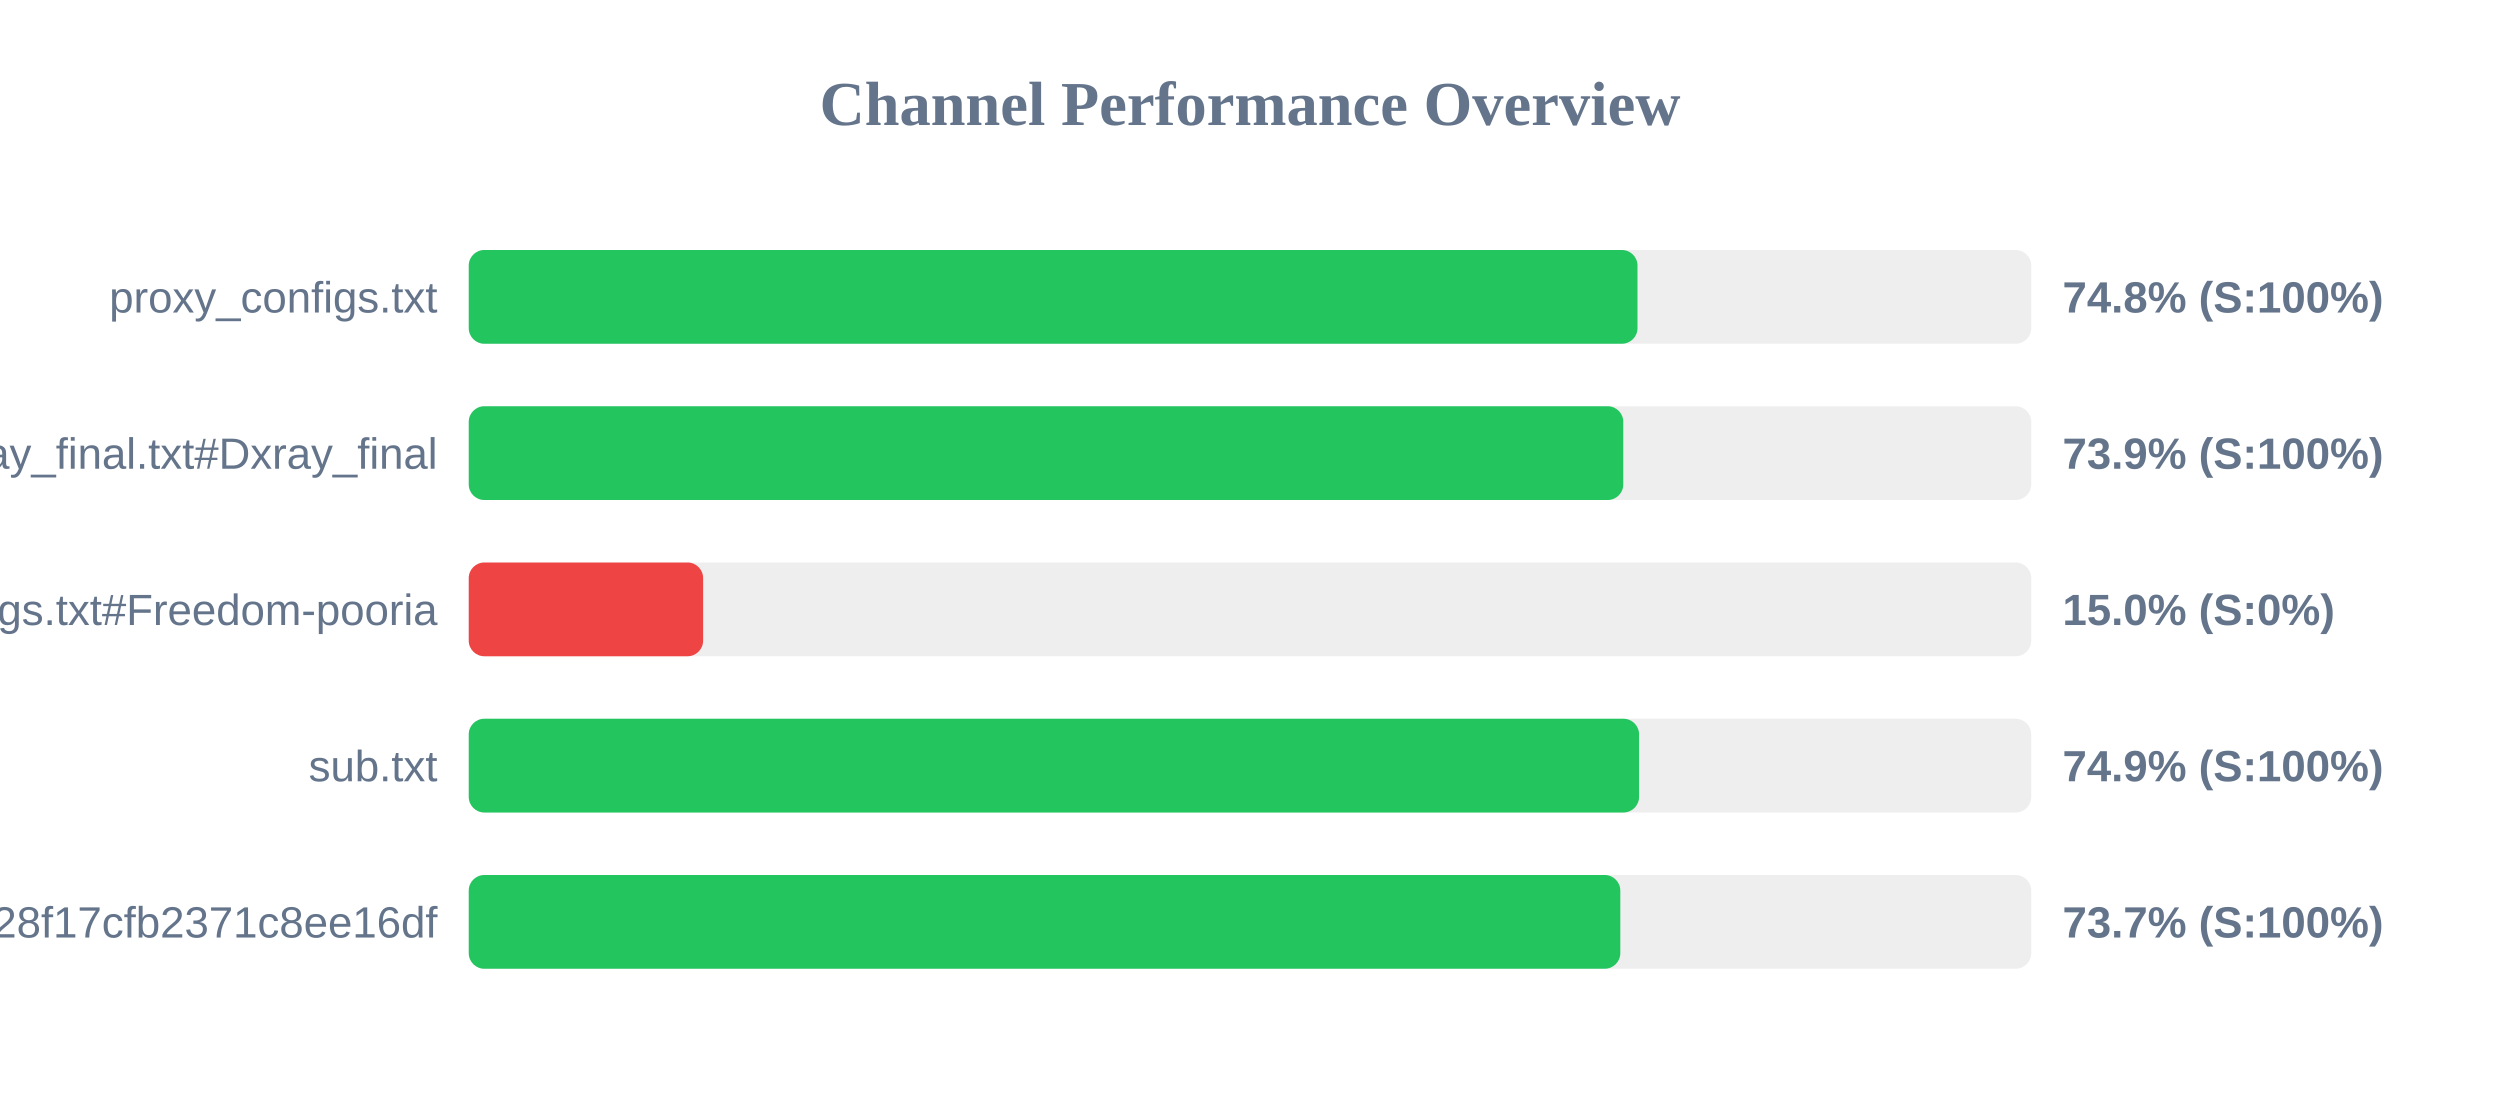
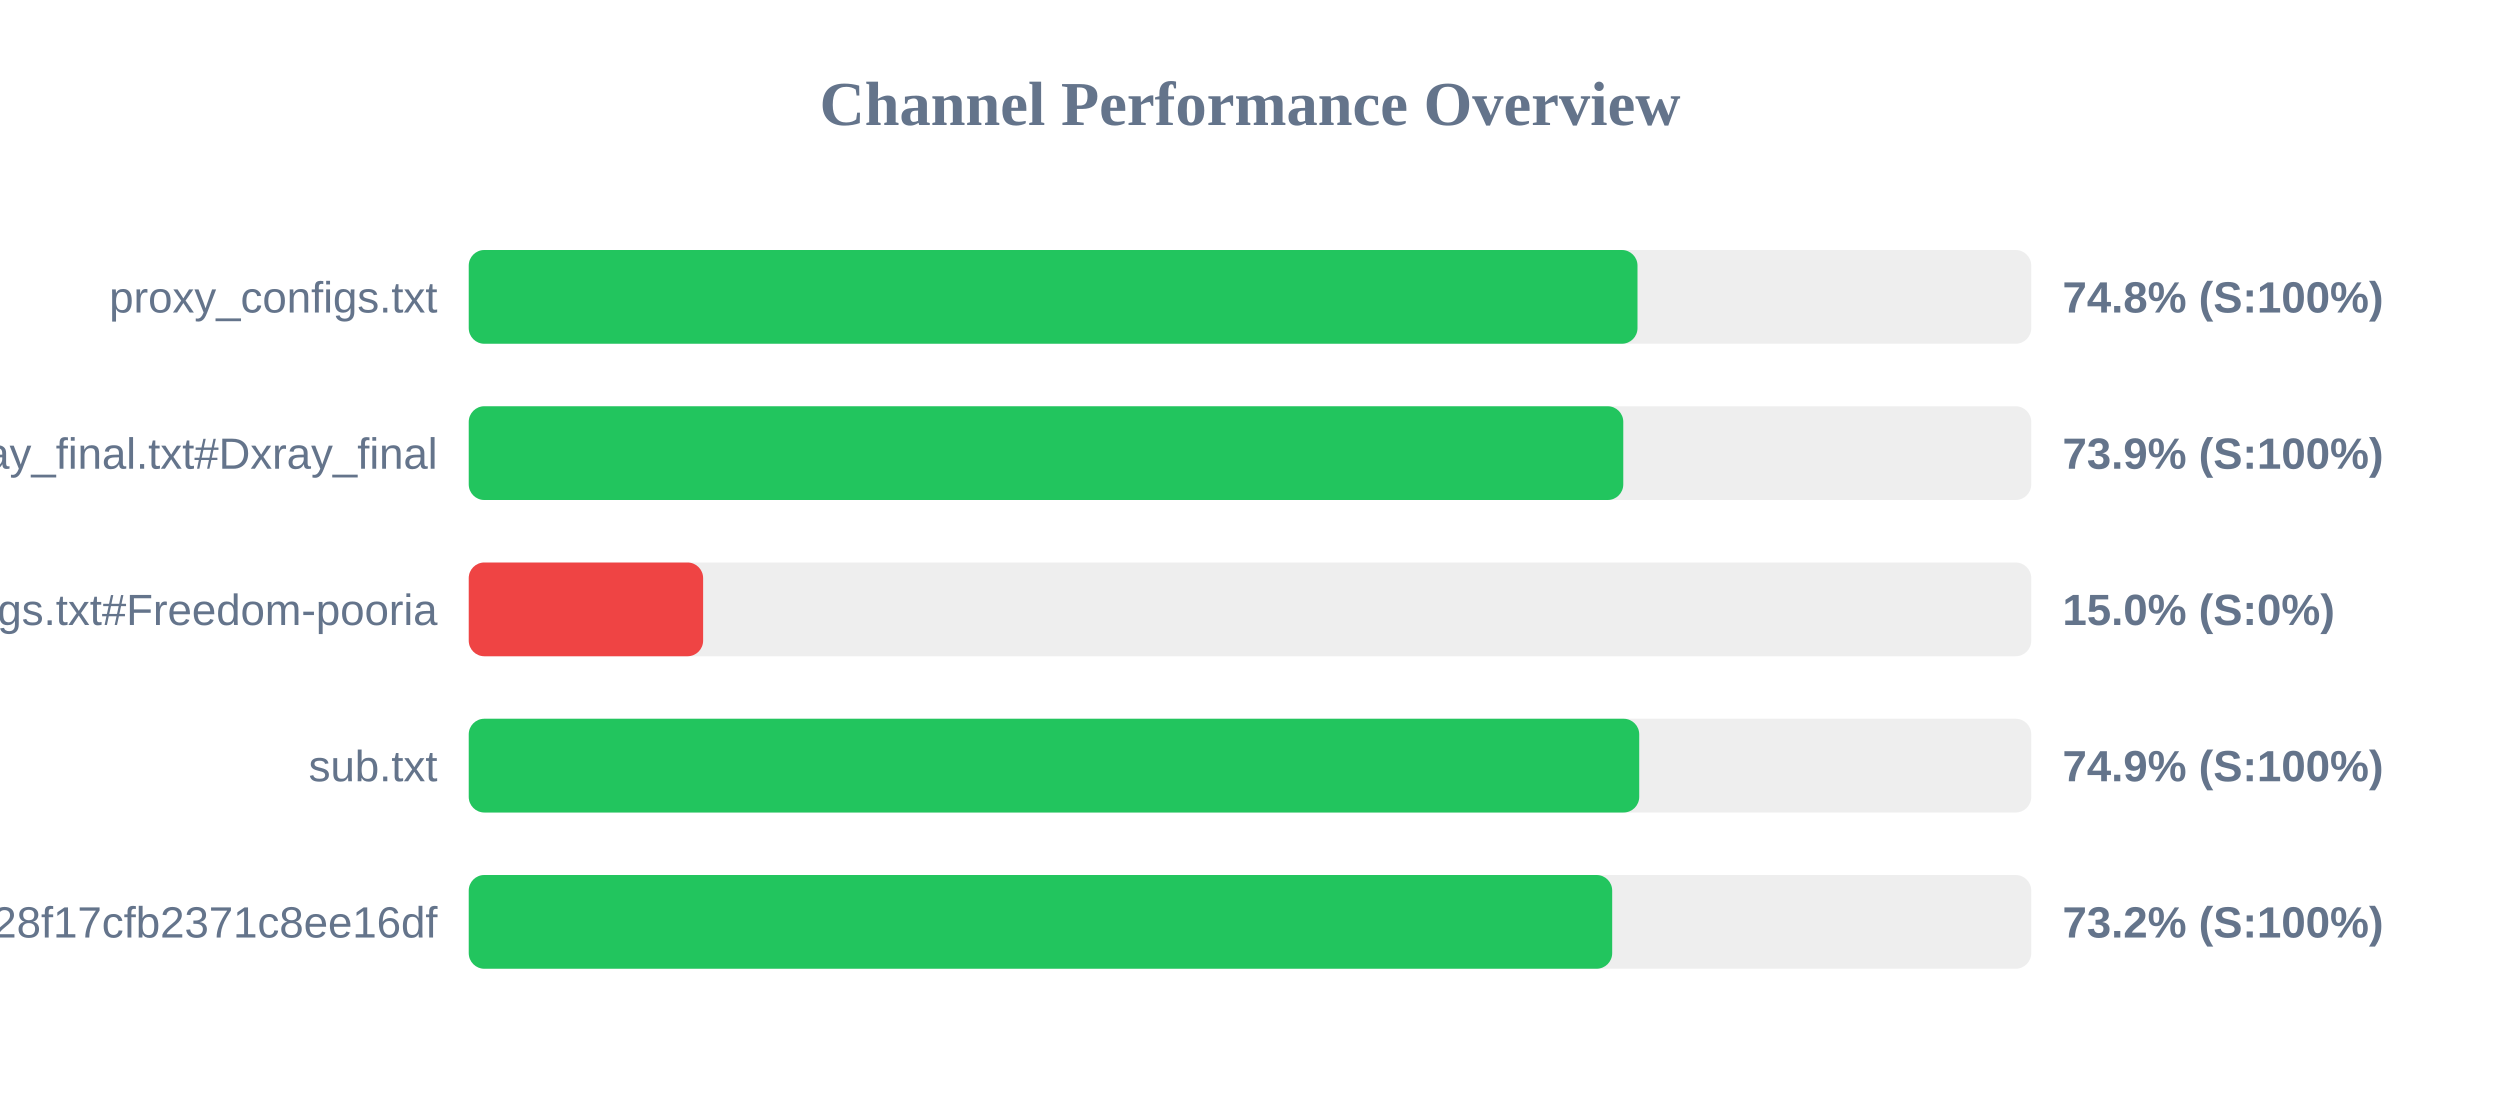
<svg xmlns="http://www.w3.org/2000/svg" width="800" height="350" version="1.1">
  <style>
        .row { font: 14px Arial; fill: #64748b; }
        .score { font: bold 14px Arial; fill: #64748b; }
    </style>
  <text x="400" y="40" text-anchor="middle" font-size="20px" font-weight="bold" fill="#64748b">Channel Performance Overview</text>
  <rect x="150" y="80" width="500" height="30" fill="#eee" rx="5" />
  <rect x="150" y="80" width="374.0" height="30" fill="#22c55e" rx="5" />
  <text x="140" y="100" text-anchor="end" class="row">proxy_configs.txt</text>
  <text x="660" y="100" text-anchor="start" class="score">74.8% (S:100%)</text>
  <rect x="150" y="130" width="500" height="30" fill="#eee" rx="5" />
  <rect x="150" y="130" width="369.45" height="30" fill="#22c55e" rx="5" />
  <text x="140" y="150" text-anchor="end" class="row">xray_final.txt#Dxray_final</text>
  <text x="660" y="150" text-anchor="start" class="score">73.9% (S:100%)</text>
  <rect x="150" y="180" width="500" height="30" fill="#eee" rx="5" />
  <rect x="150" y="180" width="75.0" height="30" fill="#ef4444" rx="5" />
  <text x="140" y="200" text-anchor="end" class="row">v2ray_configs.txt#Freedom-pooria</text>
  <text x="660" y="200" text-anchor="start" class="score">15.0% (S:0%)</text>
  <rect x="150" y="230" width="500" height="30" fill="#eee" rx="5" />
-   <rect x="150" y="230" width="374.5" height="30" fill="#22c55e" rx="5" />
+   <rect x="150" y="230" width="374.55" height="30" fill="#22c55e" rx="5" />
  <text x="140" y="250" text-anchor="end" class="row">sub.txt</text>
  <text x="660" y="250" text-anchor="start" class="score">74.9% (S:100%)</text>
  <rect x="150" y="280" width="500" height="30" fill="#eee" rx="5" />
-   <rect x="150" y="280" width="368.5" height="30" fill="#22c55e" rx="5" />
+   <rect x="150" y="280" width="365.9" height="30" fill="#22c55e" rx="5" />
  <text x="140" y="300" text-anchor="end" class="row">?token=fedfed7b41b828f17cfb2371c8ee16df</text>
-   <text x="660" y="300" text-anchor="start" class="score">73.7% (S:100%)</text>
+   <text x="660" y="300" text-anchor="start" class="score">73.2% (S:100%)</text>
</svg>
